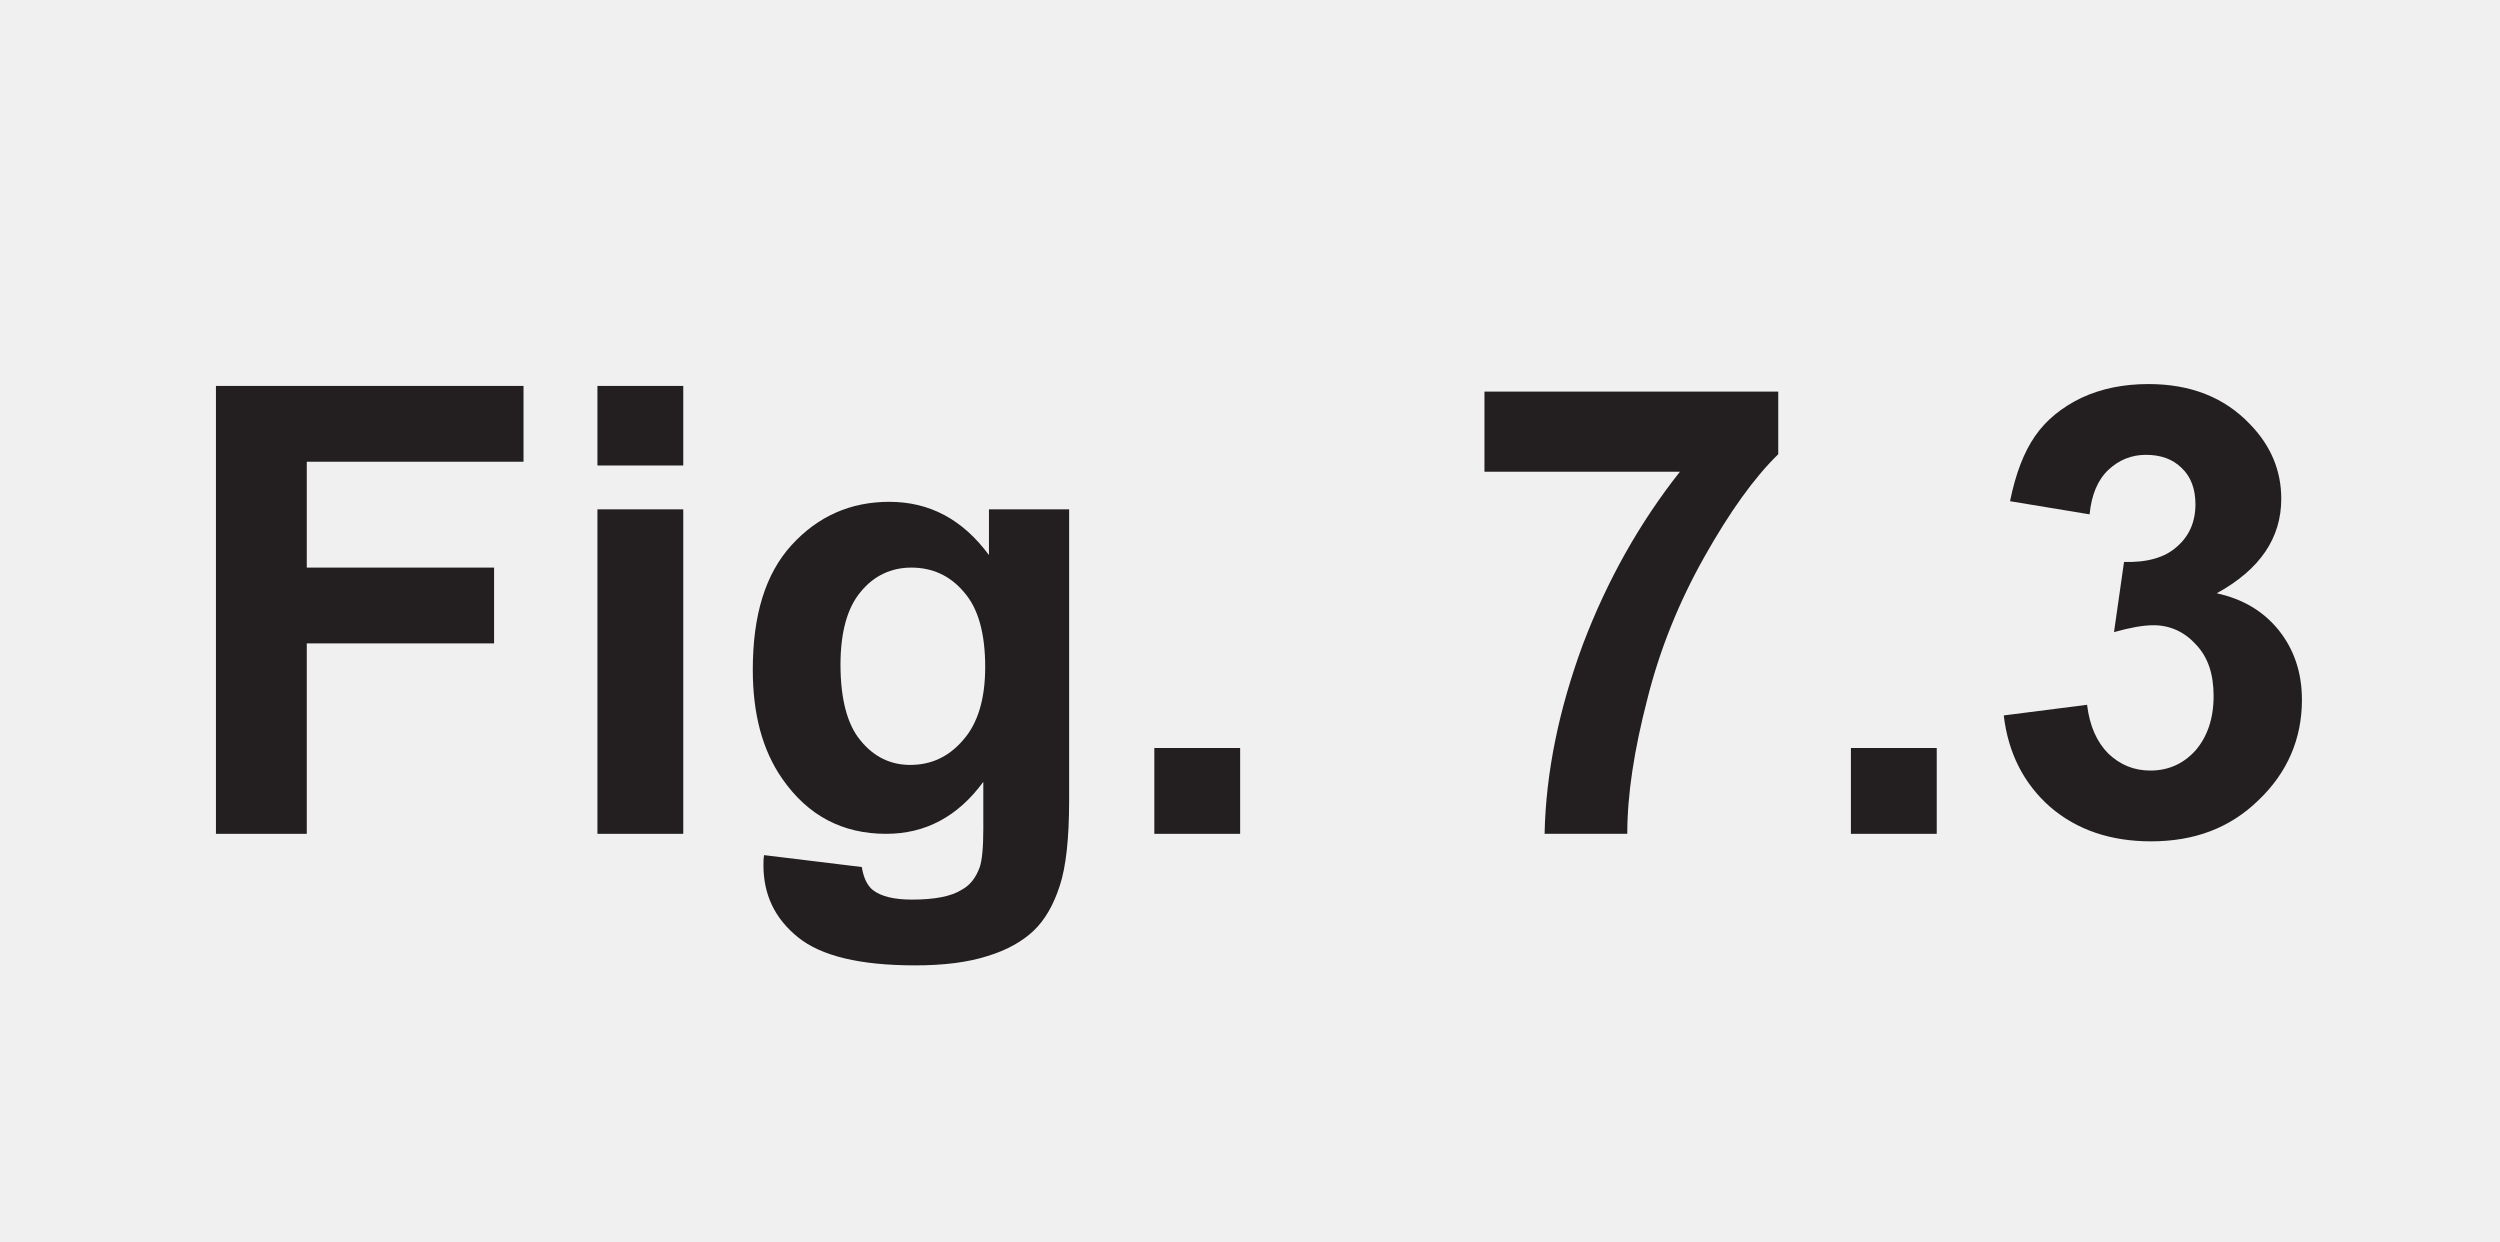
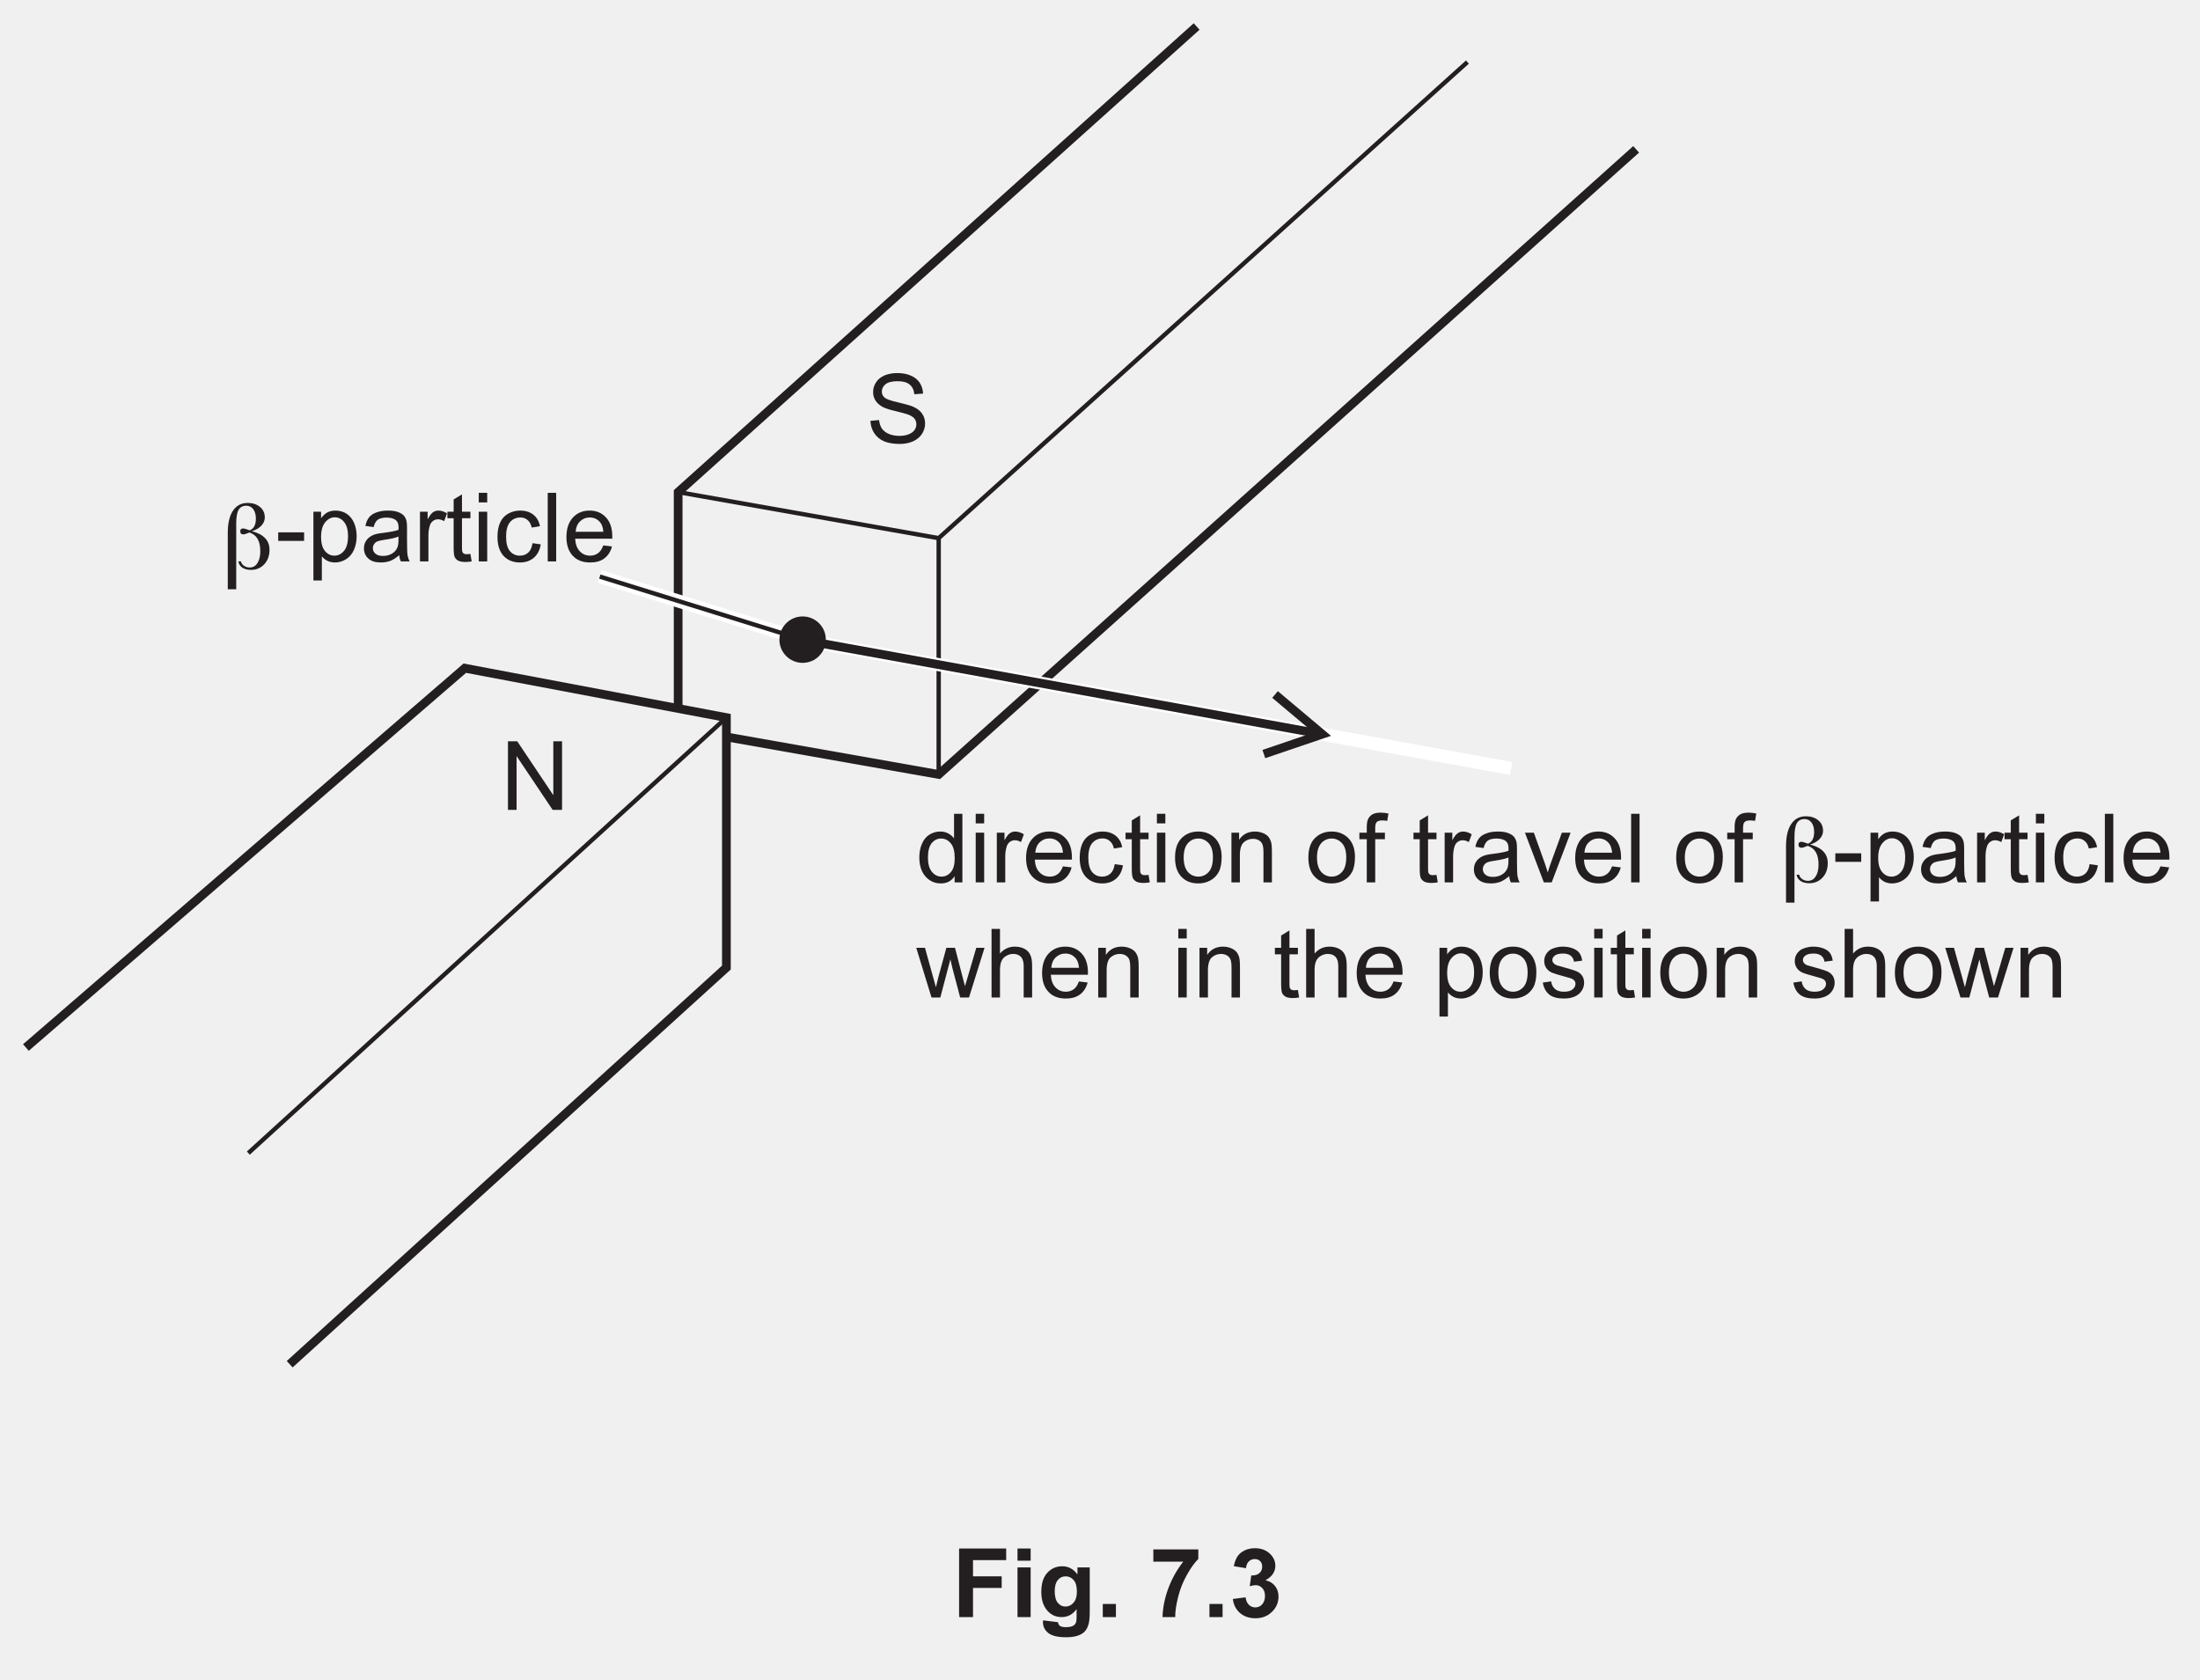
- <svg xmlns="http://www.w3.org/2000/svg" xmlns:xlink="http://www.w3.org/1999/xlink" version="1.1" width="43.9" height="21.8" viewBox="0 0 43.9 21.8">
+ <svg xmlns="http://www.w3.org/2000/svg" xmlns:xlink="http://www.w3.org/1999/xlink" version="1.1" width="252.3" height="192.6" viewBox="0 0 252.3 192.6">
  <defs>
    <clipPath id="clip_1">
-       <path transform="matrix(1,0,0,-1,-275.699,583.288)" d="M275.7 561.49H319.6V583.290H275.7Z" />
+       <path transform="matrix(1,0,0,-1,-169.499,754.089)" d="M169.5 561.49H421.8V754.09H169.5Z" />
    </clipPath>
    <clipPath id="clip_2">
-       <path transform="matrix(1,0,0,-1,-275.699,583.288)" d="M0 0H595.276V841.89H0Z" />
+       <path transform="matrix(1,0,0,-1,-169.499,754.089)" d="M0 0H595.276V841.89H0Z" />
    </clipPath>
    <clipPath id="clip_3">
-       <path transform="matrix(1,0,0,-1,-275.699,583.288)" d="M0 0H595.276V841.89H0Z" />
+       <path transform="matrix(1,0,0,-1,-169.499,754.089)" d="M0 0H595.276V841.89H0Z" />
    </clipPath>
-     <clipPath id="clip_4">
-       <path transform="matrix(1,0,0,-1,-275.699,583.288)" d="M169.471 594.646H425.804V754.051H169.471Z" />
+     <path id="font_4_54" d="M.044 .230 .134 .238C.138 .202 .148 .173 .163 .150 .179 .127 .203 .108 .235 .094 .268 .080 .305 .073 .345 .073 .381 .073 .413 .078 .441 .089 .469 .100 .489 .114 .503 .133 .516 .152 .523 .172 .523 .194 .523 .217 .516 .236 .503 .253 .490 .269 .469 .283 .439 .295 .420 .302 .377 .314 .312 .330 .246 .345 .200 .360 .173 .374 .139 .392 .114 .415 .097 .441 .080 .468 .072 .497 .072 .530 .072 .567 .082 .600 .103 .632 .123 .663 .153 .687 .192 .704 .232 .720 .276 .728 .324 .728 .377 .728 .424 .719 .464 .702 .505 .685 .536 .660 .558 .627 .579 .594 .591 .556 .593 .514L.502 .507C.497 .552 .481 .586 .452 .609 .424 .632 .383 .643 .328 .643 .270 .643 .229 .633 .202 .612 .176 .591 .163 .565 .163 .536 .163 .510 .172 .489 .191 .473 .209 .456 .257 .439 .334 .422 .411 .404 .464 .389 .492 .376 .534 .357 .565 .333 .584 .303 .604 .274 .614 .240 .614 .202 .614 .164 .603 .128 .582 .094 .560 .061 .528 .034 .488 .016 .447-.002 .401-.011 .350-.011 .285-.011 .231-.002 .187 .016 .143 .035 .109 .063 .084 .101 .059 .139 .046 .182 .044 .230Z" />
+     <path id="font_5_72" d="M.203 .080C.207 .061 .218 .046 .235 .034 .253 .022 .272 .016 .294 .016 .329 .016 .356 .031 .375 .062 .395 .092 .405 .133 .405 .186 .405 .238 .396 .281 .377 .314 .358 .347 .329 .369 .291 .381 .289 .381 .286 .379 .282 .377 .257 .366 .238 .361 .226 .361 .216 .361 .209 .364 .204 .369 .199 .375 .196 .383 .196 .394 .196 .404 .199 .412 .204 .416 .209 .421 .217 .423 .229 .423 .237 .423 .255 .418 .282 .408 .288 .406 .292 .404 .295 .403 .317 .412 .333 .427 .343 .447 .354 .467 .359 .493 .359 .525 .359 .566 .350 .599 .332 .623 .314 .648 .289 .660 .258 .660 .222 .660 .195 .645 .179 .617 .162 .588 .154 .540 .154 .471V-.211H.066V.377C.066 .477 .084 .554 .120 .608 .156 .662 .207 .689 .273 .689 .326 .689 .369 .675 .402 .647 .435 .620 .452 .583 .452 .538 .452 .506 .440 .478 .417 .453 .394 .428 .361 .408 .317 .394 .378 .379 .424 .355 .455 .322 .486 .290 .501 .249 .501 .201 .501 .139 .483 .089 .446 .049 .409 .010 .363-.009 .308-.009 .271-.009 .241-.001 .218 .014 .194 .031 .180 .053 .176 .080H.203Z" />
+     <path id="font_4_49" d="M.076 0V.715H.173L.549 .153V.715H.640V0H.542L.166 .561V0H.076Z" />
+     <clipPath id="clip_6">
+       <path transform="matrix(1,0,0,-1,-169.499,754.09)" d="M169.471 594.646H425.804V754.051H169.471Z" />
    </clipPath>
-     <path id="font_5_41" d="M.073 0V.715H.564V.594H.218V.425H.517V.304H.218V0H.073Z" />
-     <path id="font_5_76" d="M.071 .588V.715H.208V.588H.071M.071 0V.518H.208V0H.071Z" />
-     <path id="font_5_74" d="M.059-.034 .215-.053C.218-.071 .224-.083 .233-.090 .246-.100 .267-.105 .295-.105 .331-.105 .358-.100 .375-.089 .388-.082 .397-.070 .403-.054 .407-.043 .409-.022 .409 .008V.083C.368 .027 .316 0 .254 0 .184 0 .129 .029 .088 .088 .056 .134 .041 .192 .041 .262 .041 .349 .061 .415 .103 .461 .145 .507 .197 .530 .259 .530 .323 .530 .376 .502 .418 .445V.518H.546V.053C.546-.007 .541-.053 .531-.083 .521-.114 .507-.138 .489-.155 .471-.172 .446-.186 .416-.195 .385-.205 .347-.210 .300-.210 .212-.210 .150-.195 .113-.165 .076-.135 .058-.097 .058-.050 .058-.046 .058-.040 .059-.034M.181 .270C.181 .215 .192 .174 .213 .149 .234 .123 .261 .110 .292 .110 .326 .110 .354 .123 .377 .150 .400 .176 .412 .215 .412 .266 .412 .320 .401 .360 .378 .386 .356 .412 .328 .425 .294 .425 .262 .425 .234 .412 .213 .386 .192 .361 .181 .322 .181 .270Z" />
-     <path id="font_5_17" d="M.071 0V.137H.208V0H.071Z" />
-     <path id="font_5_3" d="" />
-     <path id="font_5_26" d="M.042 .578V.706H.511V.606C.472 .568 .433 .513 .393 .442 .353 .371 .322 .295 .302 .215 .281 .134 .270 .063 .270 0H.138C.140 .098 .161 .199 .199 .302 .238 .405 .290 .497 .354 .578H.042Z" />
-     <path id="font_5_22" d="M.037 .189 .170 .206C.174 .172 .186 .146 .204 .128 .223 .110 .245 .101 .271 .101 .300 .101 .324 .112 .343 .133 .362 .155 .372 .184 .372 .220 .372 .255 .363 .282 .344 .302 .326 .322 .303 .333 .276 .333 .259 .333 .238 .329 .213 .322L.229 .434C.266 .433 .294 .441 .313 .458 .333 .475 .343 .498 .343 .526 .343 .550 .336 .570 .321 .584 .307 .598 .288 .605 .264 .605 .241 .605 .221 .597 .204 .581 .187 .565 .177 .541 .174 .510L.047 .531C.056 .575 .069 .609 .087 .635 .105 .661 .130 .681 .161 .696 .193 .711 .229 .718 .268 .718 .335 .718 .389 .697 .430 .654 .464 .619 .480 .579 .480 .535 .480 .472 .446 .422 .377 .384 .418 .375 .451 .356 .476 .325 .500 .295 .513 .258 .513 .214 .513 .152 .490 .098 .444 .054 .398 .009 .341-.012 .272-.012 .208-.012 .154 .006 .111 .043 .069 .080 .044 .129 .037 .189Z" />
+     <path id="font_4_16" d="M.031 .214V.303H.301V.214H.031Z" />
+     <path id="font_4_83" d="M.065-.199V.518H.145V.450C.164 .477 .186 .497 .209 .510 .233 .523 .262 .530 .296 .530 .340 .530 .379 .518 .413 .496 .447 .473 .472 .441 .490 .399 .507 .358 .516 .312 .516 .263 .516 .210 .506 .162 .487 .119 .468 .077 .440 .044 .404 .022 .368-.000 .330-.011 .290-.011 .260-.011 .234-.005 .211 .006 .187 .019 .168 .034 .153 .053V-.199H.065M.145 .256C.145 .189 .159 .140 .186 .108 .213 .076 .245 .060 .284 .060 .323 .060 .356 .077 .384 .110 .412 .143 .426 .194 .426 .263 .426 .329 .412 .378 .385 .411 .358 .444 .325 .460 .288 .460 .250 .460 .217 .443 .188 .408 .159 .373 .145 .322 .145 .256Z" />
+     <path id="font_4_68" d="M.404 .065C.371 .037 .340 .017 .310 .005 .280-.005 .247-.011 .213-.011 .156-.011 .112 .002 .082 .030 .051 .057 .036 .093 .036 .136 .036 .162 .041 .185 .053 .206 .065 .227 .080 .244 .098 .256 .117 .269 .138 .279 .162 .285 .179 .290 .205 .294 .240 .298 .311 .307 .363 .317 .396 .329 .397 .341 .397 .348 .397 .351 .397 .387 .389 .412 .372 .427 .350 .447 .316 .457 .272 .457 .231 .457 .200 .449 .180 .435 .161 .420 .146 .395 .137 .358L.051 .370C.059 .407 .071 .436 .089 .459 .107 .482 .133 .499 .167 .511 .201 .524 .240 .530 .285 .530 .329 .530 .365 .525 .393 .514 .420 .504 .441 .490 .454 .475 .467 .459 .476 .439 .481 .415 .484 .400 .485 .373 .485 .334V.217C.485 .135 .487 .084 .491 .062 .495 .040 .502 .019 .513 0H.421C.412 .018 .406 .040 .404 .065M.396 .259C.365 .246 .317 .235 .253 .226 .217 .221 .191 .215 .176 .209 .161 .202 .150 .193 .142 .180 .133 .168 .129 .154 .129 .139 .129 .115 .138 .096 .156 .080 .174 .065 .200 .057 .234 .057 .268 .057 .298 .064 .324 .079 .351 .094 .370 .114 .382 .140 .392 .160 .396 .189 .396 .227V.259Z" />
+     <path id="font_4_85" d="M.064 0V.518H.144V.439C.164 .476 .182 .500 .199 .512 .217 .524 .235 .530 .256 .530 .285 .530 .316 .520 .346 .501L.316 .420C.294 .433 .273 .439 .251 .439 .232 .439 .215 .433 .200 .422 .184 .410 .173 .394 .167 .374 .157 .342 .152 .308 .152 .271V0H.064Z" />
+     <path id="font_4_87" d="M.257 .078 .270 .000C.245-.004 .223-.006 .204-.006 .172-.006 .147-.001 .129 .008 .112 .018 .099 .031 .092 .048 .085 .064 .082 .099 .082 .151V.450H.017V.518H.082V.646L.169 .699V.518H.257V.450H.169V.146C.169 .121 .170 .105 .174 .098 .177 .091 .182 .085 .189 .081 .196 .077 .206 .075 .219 .075 .229 .075 .241 .076 .257 .078Z" />
+     <path id="font_4_76" d="M.066 .615V.715H.154V.615H.066M.066 0V.518H.154V0H.066Z" />
+     <path id="font_4_70" d="M.404 .190 .490 .178C.481 .119 .457 .072 .418 .038 .379 .005 .331-.011 .274-.011 .203-.011 .146 .011 .103 .057 .060 .104 .039 .170 .039 .257 .039 .313 .048 .362 .066 .404 .085 .446 .113 .477 .151 .498 .189 .519 .230 .530 .275 .530 .331 .530 .377 .516 .413 .487 .449 .459 .472 .419 .482 .367L.396 .353C.388 .388 .374 .414 .353 .431 .333 .449 .308 .458 .278 .458 .234 .458 .198 .442 .170 .410 .143 .378 .129 .328 .129 .259 .129 .190 .142 .139 .169 .107 .196 .076 .230 .060 .273 .060 .308 .060 .337 .071 .360 .092 .383 .113 .398 .146 .404 .190Z" />
+     <path id="font_4_79" d="M.063 0V.715H.151V0H.063Z" />
+     <path id="font_4_72" d="M.420 .167 .511 .156C.497 .103 .470 .061 .432 .032 .393 .002 .343-.011 .283-.011 .207-.011 .147 .011 .103 .058 .058 .105 .036 .170 .036 .254 .036 .342 .059 .409 .104 .458 .148 .506 .207 .530 .278 .530 .348 .530 .404 .506 .448 .459 .492 .412 .514 .346 .514 .260 .514 .255 .514 .247 .514 .237H.127C.130 .180 .146 .136 .175 .106 .204 .075 .240 .060 .284 .060 .316 .060 .343 .069 .366 .086 .389 .103 .407 .130 .420 .167M.132 .309H.421C.417 .353 .406 .385 .388 .407 .360 .441 .324 .458 .279 .458 .239 .458 .205 .444 .177 .417 .150 .390 .135 .354 .132 .309Z" />
+     <path id="font_4_71" d="M.402 0V.065C.369 .013 .321-.011 .257-.011 .215-.011 .177-.000 .143 .022 .108 .045 .081 .077 .062 .117 .043 .158 .034 .205 .034 .258 .034 .310 .042 .357 .060 .399 .077 .441 .103 .474 .137 .496 .172 .519 .210 .530 .253 .530 .284 .530 .312 .523 .336 .510 .361 .497 .381 .479 .396 .458V.715H.483V0H.402M.124 .258C.124 .192 .138 .142 .166 .109 .194 .076 .227 .060 .265 .060 .304 .060 .336 .076 .363 .107 .390 .138 .403 .186 .403 .251 .403 .322 .390 .374 .362 .407 .335 .440 .301 .457 .261 .457 .222 .457 .190 .441 .163 .409 .137 .377 .124 .327 .124 .258Z" />
+     <path id="font_4_82" d="M.033 .259C.033 .355 .059 .426 .113 .472 .157 .511 .212 .530 .276 .530 .347 .530 .405 .506 .451 .460 .496 .413 .519 .348 .519 .266 .519 .199 .509 .147 .489 .109 .468 .070 .439 .041 .401 .020 .363-.001 .321-.011 .276-.011 .203-.011 .145 .011 .100 .058 .055 .104 .033 .171 .033 .259M.123 .259C.123 .192 .138 .143 .166 .110 .195 .077 .232 .060 .276 .060 .319 .060 .356 .077 .385 .110 .414 .143 .428 .194 .428 .261 .428 .326 .414 .374 .385 .407 .355 .440 .319 .457 .276 .457 .232 .457 .195 .440 .166 .407 .138 .374 .123 .325 .123 .259Z" />
+     <path id="font_4_81" d="M.065 0V.518H.145V.444C.183 .501 .238 .530 .310 .530 .341 .530 .370 .524 .396 .513 .422 .502 .442 .487 .455 .469 .468 .451 .477 .429 .482 .404 .485 .388 .487 .359 .487 .318V0H.399V.315C.399 .351 .395 .378 .389 .395 .382 .413 .370 .427 .352 .438 .335 .448 .314 .454 .291 .454 .254 .454 .221 .442 .194 .418 .167 .394 .153 .349 .153 .283V0H.065Z" />
+     <path id="font_4_3" d="" />
+     <path id="font_4_73" d="M.086 0V.450H.009V.518H.086V.573C.086 .608 .090 .634 .096 .651 .104 .673 .119 .692 .140 .706 .162 .720 .192 .727 .230 .727 .255 .727 .282 .724 .312 .718L.299 .641C.281 .644 .263 .646 .247 .646 .220 .646 .201 .640 .190 .629 .179 .618 .174 .597 .174 .566V.518H.275V.450H.174V0H.086Z" />
+     <path id="font_4_89" d="M.209 0 .012 .518H.105L.216 .208C.228 .174 .239 .139 .25 .103 .257 .130 .268 .163 .282 .202L.397 .518H.488L.291 0H.209Z" />
+     <path id="font_4_90" d="M.161 0 .002 .518H.093L.176 .219 .207 .107C.208 .113 .217 .149 .233 .214L.316 .518H.406L.484 .217 .510 .118 .540 .218 .628 .518H.714L.552 0H.460L.378 .310 .358 .398 .253 0H.161Z" />
+     <path id="font_4_75" d="M.065 0V.715H.153V.458C.194 .506 .246 .530 .309 .530 .347 .530 .380 .522 .409 .507 .437 .492 .457 .471 .469 .444 .482 .418 .488 .379 .488 .328V0H.400V.328C.400 .372 .390 .404 .371 .424 .352 .444 .325 .454 .291 .454 .264 .454 .240 .447 .217 .433 .194 .420 .178 .402 .168 .378 .158 .355 .153 .324 .153 .283V0H.065Z" />
+     <path id="font_4_86" d="M.030 .155 .117 .168C.122 .133 .136 .107 .158 .088 .180 .069 .211 .060 .251 .060 .292 .060 .322 .068 .341 .085 .361 .101 .371 .120 .371 .143 .371 .162 .362 .178 .345 .189 .333 .197 .303 .207 .255 .219 .190 .236 .146 .250 .121 .261 .096 .273 .077 .290 .064 .311 .051 .332 .045 .355 .045 .380 .045 .403 .050 .425 .061 .445 .071 .464 .086 .481 .104 .494 .118 .504 .136 .512 .160 .519 .184 .526 .209 .530 .236 .530 .277 .530 .312 .524 .343 .512 .374 .500 .396 .485 .411 .465 .426 .445 .436 .418 .441 .384L.355 .373C.352 .399 .340 .420 .322 .435 .303 .450 .276 .458 .242 .458 .202 .458 .173 .451 .156 .437 .138 .424 .130 .409 .130 .391 .130 .379 .133 .369 .141 .360 .148 .350 .159 .343 .174 .336 .183 .333 .209 .326 .252 .314 .314 .297 .357 .284 .382 .273 .407 .263 .426 .247 .440 .227 .454 .207 .461 .182 .461 .152 .461 .123 .452 .095 .435 .069 .418 .043 .394 .023 .361 .009 .329-.004 .293-.011 .252-.011 .185-.011 .133 .002 .098 .030 .063 .058 .040 .100 .030 .155Z" />
+     <path id="font_7_41" d="M.073 0V.715H.564V.594H.218V.425H.517V.304H.218V0H.073Z" />
+     <path id="font_7_76" d="M.071 .588V.715H.208V.588H.071M.071 0V.518H.208V0H.071Z" />
+     <path id="font_7_74" d="M.059-.034 .215-.053C.218-.071 .224-.083 .233-.090 .246-.100 .267-.105 .295-.105 .331-.105 .358-.100 .375-.089 .388-.082 .397-.070 .403-.054 .407-.043 .409-.022 .409 .008V.083C.368 .027 .316 0 .254 0 .184 0 .129 .029 .088 .088 .056 .134 .041 .192 .041 .262 .041 .349 .061 .415 .103 .461 .145 .507 .197 .530 .259 .530 .323 .530 .376 .502 .418 .445V.518H.546V.053C.546-.007 .541-.053 .531-.083 .521-.114 .507-.138 .489-.155 .471-.172 .446-.186 .416-.195 .385-.205 .347-.210 .300-.210 .212-.210 .150-.195 .113-.165 .076-.135 .058-.097 .058-.050 .058-.046 .058-.040 .059-.034M.181 .270C.181 .215 .192 .174 .213 .149 .234 .123 .261 .110 .292 .110 .326 .110 .354 .123 .377 .150 .400 .176 .412 .215 .412 .266 .412 .320 .401 .360 .378 .386 .356 .412 .328 .425 .294 .425 .262 .425 .234 .412 .213 .386 .192 .361 .181 .322 .181 .270Z" />
+     <path id="font_7_17" d="M.071 0V.137H.208V0H.071Z" />
+     <path id="font_7_3" d="" />
+     <path id="font_7_26" d="M.042 .578V.706H.511V.606C.472 .568 .433 .513 .393 .442 .353 .371 .322 .295 .302 .215 .281 .134 .270 .063 .270 0H.138C.140 .098 .161 .199 .199 .302 .238 .405 .290 .497 .354 .578H.042Z" />
+     <path id="font_7_22" d="M.037 .189 .170 .206C.174 .172 .186 .146 .204 .128 .223 .110 .245 .101 .271 .101 .300 .101 .324 .112 .343 .133 .362 .155 .372 .184 .372 .220 .372 .255 .363 .282 .344 .302 .326 .322 .303 .333 .276 .333 .259 .333 .238 .329 .213 .322L.229 .434C.266 .433 .294 .441 .313 .458 .333 .475 .343 .498 .343 .526 .343 .550 .336 .570 .321 .584 .307 .598 .288 .605 .264 .605 .241 .605 .221 .597 .204 .581 .187 .565 .177 .541 .174 .510L.047 .531C.056 .575 .069 .609 .087 .635 .105 .661 .130 .681 .161 .696 .193 .711 .229 .718 .268 .718 .335 .718 .389 .697 .430 .654 .464 .619 .480 .579 .480 .535 .480 .472 .446 .422 .377 .384 .418 .375 .451 .356 .476 .325 .500 .295 .513 .258 .513 .214 .513 .152 .490 .098 .444 .054 .398 .009 .341-.012 .272-.012 .208-.012 .154 .006 .111 .043 .069 .080 .044 .129 .037 .189Z" />
  </defs>
  <g clip-path="url(#clip_1)">
    <g clip-path="url(#clip_2)">
      <g clip-path="url(#clip_3)" />
-       <g clip-path="url(#clip_4)" />
-       <use data-text="F" xlink:href="#font_5_41" transform="matrix(11,0,0,-11,2.989,14.642)" fill="#231f20" />
-       <use data-text="i" xlink:href="#font_5_76" transform="matrix(11,0,0,-11,9.710,14.642)" fill="#231f20" />
-       <use data-text="g" xlink:href="#font_5_74" transform="matrix(11,0,0,-11,12.768,14.642)" fill="#231f20" />
-       <use data-text="." xlink:href="#font_5_17" transform="matrix(11,0,0,-11,19.489,14.642)" fill="#231f20" />
-       <use data-text="7" xlink:href="#font_5_26" transform="matrix(11,0,0,-11,25.605,14.642)" fill="#231f20" />
-       <use data-text="." xlink:href="#font_5_17" transform="matrix(11,0,0,-11,31.721,14.642)" fill="#231f20" />
-       <use data-text="3" xlink:href="#font_5_22" transform="matrix(11,0,0,-11,34.779,14.642)" fill="#231f20" />
+       <use data-text="S" xlink:href="#font_4_54" transform="matrix(11,0,0,-11,99.338,50.789)" fill="#231f20" />
+       <use data-text="β" xlink:href="#font_5_72" transform="matrix(11,0,0,-11,25.396,65.254)" fill="#231f20" />
+       <use data-text="N" xlink:href="#font_4_49" transform="matrix(11,0,0,-11,57.417,92.875)" fill="#231f20" />
+       <path transform="matrix(1,0,0,-1,77.772,81.139)" stroke-width="1" stroke-linecap="butt" stroke-miterlimit="4" stroke-linejoin="miter" fill="none" stroke="#231f20" d="M0 0V24.706L59.459 78.101" />
+       <path transform="matrix(1,0,0,-1,187.637,17.125)" stroke-width="1" stroke-linecap="butt" stroke-miterlimit="4" stroke-linejoin="miter" fill="none" stroke="#231f20" d="M0 0-79.987-71.686-104.394-67.372" />
+       <path transform="matrix(1,0,0,-1,77.772,56.433)" stroke-width=".5" stroke-linecap="butt" stroke-miterlimit="4" stroke-linejoin="miter" fill="none" stroke="#231f20" d="M0 0 29.878-5.281V-32.677" />
+       <path transform="matrix(1,0,0,-1,107.650,61.714)" stroke-width=".5" stroke-linecap="butt" stroke-miterlimit="4" stroke-linejoin="miter" fill="none" stroke="#231f20" d="M0 0 60.638 54.596" />
+       <path transform="matrix(1,0,0,-1,2.971,120.125)" stroke-width="1" stroke-linecap="butt" stroke-miterlimit="4" stroke-linejoin="miter" fill="none" stroke="#231f20" d="M0 0 50.333 43.5 80.333 37.833V9.167L30.25-36.318" />
+       <path transform="matrix(1,0,0,-1,83.304,82.292)" stroke-width=".5" stroke-linecap="butt" stroke-miterlimit="4" stroke-linejoin="miter" fill="none" stroke="#231f20" d="M0 0-54.827-49.94" />
+       <path transform="matrix(1,0,0,-1,92.047,73.352)" stroke-width="1.5" stroke-linecap="butt" stroke-miterlimit="4" stroke-linejoin="miter" fill="none" stroke="#ffffff" d="M0 0-23.262 7.23" />
+       <path transform="matrix(1,0,0,-1,92.059,73.394)" stroke-width="1.5" stroke-linecap="butt" stroke-miterlimit="4" stroke-linejoin="miter" fill="none" stroke="#ffffff" d="M0 0 81.245-14.731" />
+       <path transform="matrix(1,0,0,-1,92.047,73.352)" stroke-width=".5" stroke-linecap="butt" stroke-miterlimit="4" stroke-linejoin="miter" fill="none" stroke="#231f20" d="M0 0-23.262 7.23" />
+       <path transform="matrix(1,0,0,-1,91.864,73.359)" stroke-width="1" stroke-linecap="butt" stroke-miterlimit="4" stroke-linejoin="miter" fill="none" stroke="#231f20" d="M0 0 59.379-10.766" />
+       <path transform="matrix(1,0,0,-1,144.940,86.472)" stroke-width="1" stroke-linecap="butt" stroke-miterlimit="4" stroke-linejoin="miter" fill="none" stroke="#231f20" d="M0 0 6.7 2.276 1.284 6.83" />
+       <g clip-path="url(#clip_6)">
+         <path transform="matrix(1,0,0,-1,94.710,73.352)" d="M0 0C0 1.47-1.192 2.662-2.662 2.662-4.133 2.662-5.325 1.47-5.325 0-5.325-1.47-4.133-2.662-2.662-2.662-1.192-2.662 0-1.47 0 0" fill="#231f20" />
+       </g>
+       <use data-text="-" xlink:href="#font_4_16" transform="matrix(11,0,0,-11,31.564,64.381)" fill="#231f20" />
+       <use data-text="p" xlink:href="#font_4_83" transform="matrix(11,0,0,-11,35.227,64.381)" fill="#231f20" />
+       <use data-text="a" xlink:href="#font_4_68" transform="matrix(11,0,0,-11,41.343,64.381)" fill="#231f20" />
+       <use data-text="r" xlink:href="#font_4_85" transform="matrix(11,0,0,-11,47.459,64.381)" fill="#231f20" />
+       <use data-text="t" xlink:href="#font_4_87" transform="matrix(11,0,0,-11,51.122,64.381)" fill="#231f20" />
+       <use data-text="i" xlink:href="#font_4_76" transform="matrix(11,0,0,-11,54.180,64.381)" fill="#231f20" />
+       <use data-text="c" xlink:href="#font_4_70" transform="matrix(11,0,0,-11,56.622,64.381)" fill="#231f20" />
+       <use data-text="l" xlink:href="#font_4_79" transform="matrix(11,0,0,-11,62.122,64.381)" fill="#231f20" />
+       <use data-text="e" xlink:href="#font_4_72" transform="matrix(11,0,0,-11,64.564,64.381)" fill="#231f20" />
+       <use data-text="d" xlink:href="#font_4_71" transform="matrix(11,0,0,-11,105.055,101.187)" fill="#231f20" />
+       <use data-text="i" xlink:href="#font_4_76" transform="matrix(11,0,0,-11,111.171,101.187)" fill="#231f20" />
+       <use data-text="r" xlink:href="#font_4_85" transform="matrix(11,0,0,-11,113.613,101.187)" fill="#231f20" />
+       <use data-text="e" xlink:href="#font_4_72" transform="matrix(11,0,0,-11,117.276,101.187)" fill="#231f20" />
+       <use data-text="c" xlink:href="#font_4_70" transform="matrix(11,0,0,-11,123.392,101.187)" fill="#231f20" />
+       <use data-text="t" xlink:href="#font_4_87" transform="matrix(11,0,0,-11,128.892,101.187)" fill="#231f20" />
+       <use data-text="i" xlink:href="#font_4_76" transform="matrix(11,0,0,-11,131.950,101.187)" fill="#231f20" />
+       <use data-text="o" xlink:href="#font_4_82" transform="matrix(11,0,0,-11,134.392,101.187)" fill="#231f20" />
+       <use data-text="n" xlink:href="#font_4_81" transform="matrix(11,0,0,-11,140.508,101.187)" fill="#231f20" />
+       <use data-text="o" xlink:href="#font_4_82" transform="matrix(11,0,0,-11,149.682,101.187)" fill="#231f20" />
+       <use data-text="f" xlink:href="#font_4_73" transform="matrix(11,0,0,-11,155.798,101.187)" fill="#231f20" />
+       <use data-text="t" xlink:href="#font_4_87" transform="matrix(11,0,0,-11,161.914,101.187)" fill="#231f20" />
+       <use data-text="r" xlink:href="#font_4_85" transform="matrix(11,0,0,-11,164.972,101.187)" fill="#231f20" />
+       <use data-text="a" xlink:href="#font_4_68" transform="matrix(11,0,0,-11,168.635,101.187)" fill="#231f20" />
+       <use data-text="v" xlink:href="#font_4_89" transform="matrix(11,0,0,-11,174.751,101.187)" fill="#231f20" />
+       <use data-text="e" xlink:href="#font_4_72" transform="matrix(11,0,0,-11,180.251,101.187)" fill="#231f20" />
+       <use data-text="l" xlink:href="#font_4_79" transform="matrix(11,0,0,-11,186.367,101.187)" fill="#231f20" />
+       <use data-text="o" xlink:href="#font_4_82" transform="matrix(11,0,0,-11,191.867,101.187)" fill="#231f20" />
+       <use data-text="f" xlink:href="#font_4_73" transform="matrix(11,0,0,-11,197.983,101.187)" fill="#231f20" />
+       <use data-text="β" xlink:href="#font_5_72" transform="matrix(11,0,0,-11,204.099,101.187)" fill="#231f20" />
+       <use data-text="-" xlink:href="#font_4_16" transform="matrix(11,0,0,-11,210.138,101.187)" fill="#231f20" />
+       <use data-text="p" xlink:href="#font_4_83" transform="matrix(11,0,0,-11,213.801,101.187)" fill="#231f20" />
+       <use data-text="a" xlink:href="#font_4_68" transform="matrix(11,0,0,-11,219.917,101.187)" fill="#231f20" />
+       <use data-text="r" xlink:href="#font_4_85" transform="matrix(11,0,0,-11,226.033,101.187)" fill="#231f20" />
+       <use data-text="t" xlink:href="#font_4_87" transform="matrix(11,0,0,-11,229.696,101.187)" fill="#231f20" />
+       <use data-text="i" xlink:href="#font_4_76" transform="matrix(11,0,0,-11,232.754,101.187)" fill="#231f20" />
+       <use data-text="c" xlink:href="#font_4_70" transform="matrix(11,0,0,-11,235.196,101.187)" fill="#231f20" />
+       <use data-text="l" xlink:href="#font_4_79" transform="matrix(11,0,0,-11,240.696,101.187)" fill="#231f20" />
+       <use data-text="e" xlink:href="#font_4_72" transform="matrix(11,0,0,-11,243.138,101.187)" fill="#231f20" />
+       <use data-text="w" xlink:href="#font_4_90" transform="matrix(11,0,0,-11,105.055,114.387)" fill="#231f20" />
+       <use data-text="h" xlink:href="#font_4_75" transform="matrix(11,0,0,-11,112.997,114.387)" fill="#231f20" />
+       <use data-text="e" xlink:href="#font_4_72" transform="matrix(11,0,0,-11,119.113,114.387)" fill="#231f20" />
+       <use data-text="n" xlink:href="#font_4_81" transform="matrix(11,0,0,-11,125.229,114.387)" fill="#231f20" />
+       <use data-text="i" xlink:href="#font_4_76" transform="matrix(11,0,0,-11,134.403,114.387)" fill="#231f20" />
+       <use data-text="n" xlink:href="#font_4_81" transform="matrix(11,0,0,-11,136.845,114.387)" fill="#231f20" />
+       <use data-text="t" xlink:href="#font_4_87" transform="matrix(11,0,0,-11,146.019,114.387)" fill="#231f20" />
+       <use data-text="h" xlink:href="#font_4_75" transform="matrix(11,0,0,-11,149.077,114.387)" fill="#231f20" />
+       <use data-text="e" xlink:href="#font_4_72" transform="matrix(11,0,0,-11,155.193,114.387)" fill="#231f20" />
+       <use data-text="p" xlink:href="#font_4_83" transform="matrix(11,0,0,-11,164.367,114.387)" fill="#231f20" />
+       <use data-text="o" xlink:href="#font_4_82" transform="matrix(11,0,0,-11,170.483,114.387)" fill="#231f20" />
+       <use data-text="s" xlink:href="#font_4_86" transform="matrix(11,0,0,-11,176.599,114.387)" fill="#231f20" />
+       <use data-text="i" xlink:href="#font_4_76" transform="matrix(11,0,0,-11,182.099,114.387)" fill="#231f20" />
+       <use data-text="t" xlink:href="#font_4_87" transform="matrix(11,0,0,-11,184.541,114.387)" fill="#231f20" />
+       <use data-text="i" xlink:href="#font_4_76" transform="matrix(11,0,0,-11,187.599,114.387)" fill="#231f20" />
+       <use data-text="o" xlink:href="#font_4_82" transform="matrix(11,0,0,-11,190.041,114.387)" fill="#231f20" />
+       <use data-text="n" xlink:href="#font_4_81" transform="matrix(11,0,0,-11,196.157,114.387)" fill="#231f20" />
+       <use data-text="s" xlink:href="#font_4_86" transform="matrix(11,0,0,-11,205.331,114.387)" fill="#231f20" />
+       <use data-text="h" xlink:href="#font_4_75" transform="matrix(11,0,0,-11,210.831,114.387)" fill="#231f20" />
+       <use data-text="o" xlink:href="#font_4_82" transform="matrix(11,0,0,-11,216.947,114.387)" fill="#231f20" />
+       <use data-text="w" xlink:href="#font_4_90" transform="matrix(11,0,0,-11,223.063,114.387)" fill="#231f20" />
+       <use data-text="n" xlink:href="#font_4_81" transform="matrix(11,0,0,-11,231.005,114.387)" fill="#231f20" />
+       <use data-text="F" xlink:href="#font_7_41" transform="matrix(11,0,0,-11,109.188,185.443)" fill="#231f20" />
+       <use data-text="i" xlink:href="#font_7_76" transform="matrix(11,0,0,-11,115.909,185.443)" fill="#231f20" />
+       <use data-text="g" xlink:href="#font_7_74" transform="matrix(11,0,0,-11,118.967,185.443)" fill="#231f20" />
+       <use data-text="." xlink:href="#font_7_17" transform="matrix(11,0,0,-11,125.688,185.443)" fill="#231f20" />
+       <use data-text="7" xlink:href="#font_7_26" transform="matrix(11,0,0,-11,131.804,185.443)" fill="#231f20" />
+       <use data-text="." xlink:href="#font_7_17" transform="matrix(11,0,0,-11,137.920,185.443)" fill="#231f20" />
+       <use data-text="3" xlink:href="#font_7_22" transform="matrix(11,0,0,-11,140.978,185.443)" fill="#231f20" />
    </g>
  </g>
</svg>
